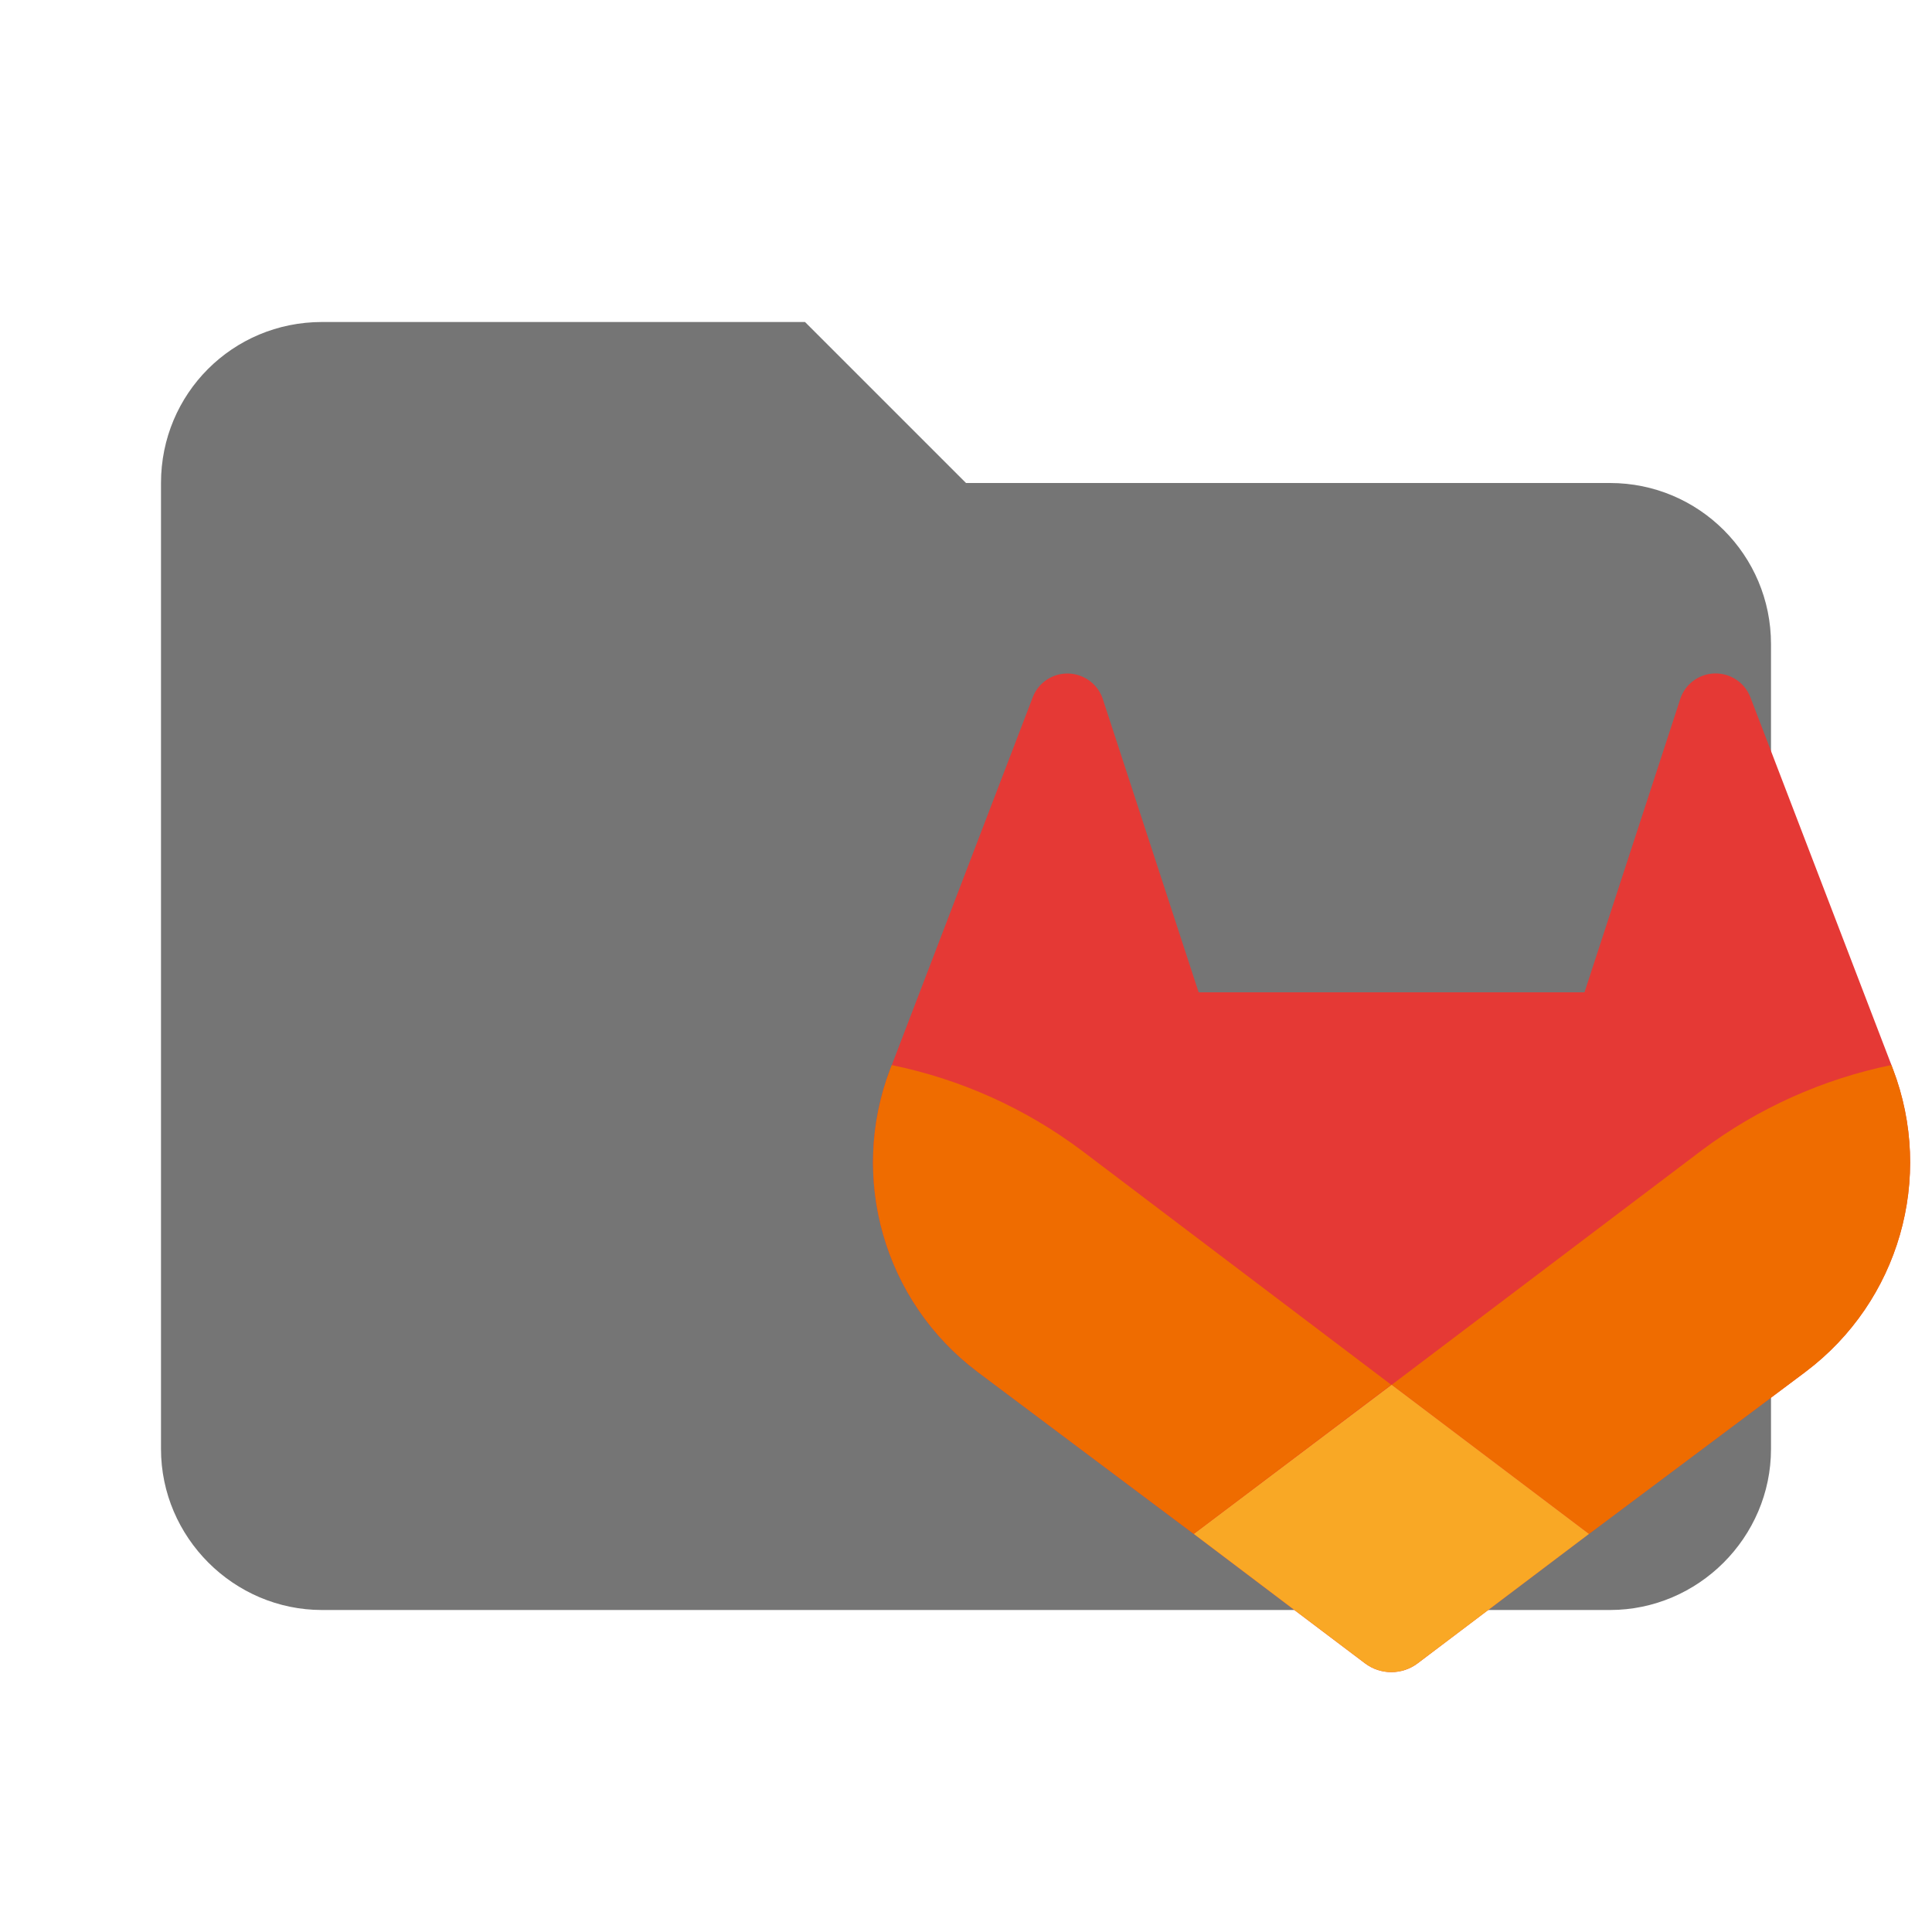
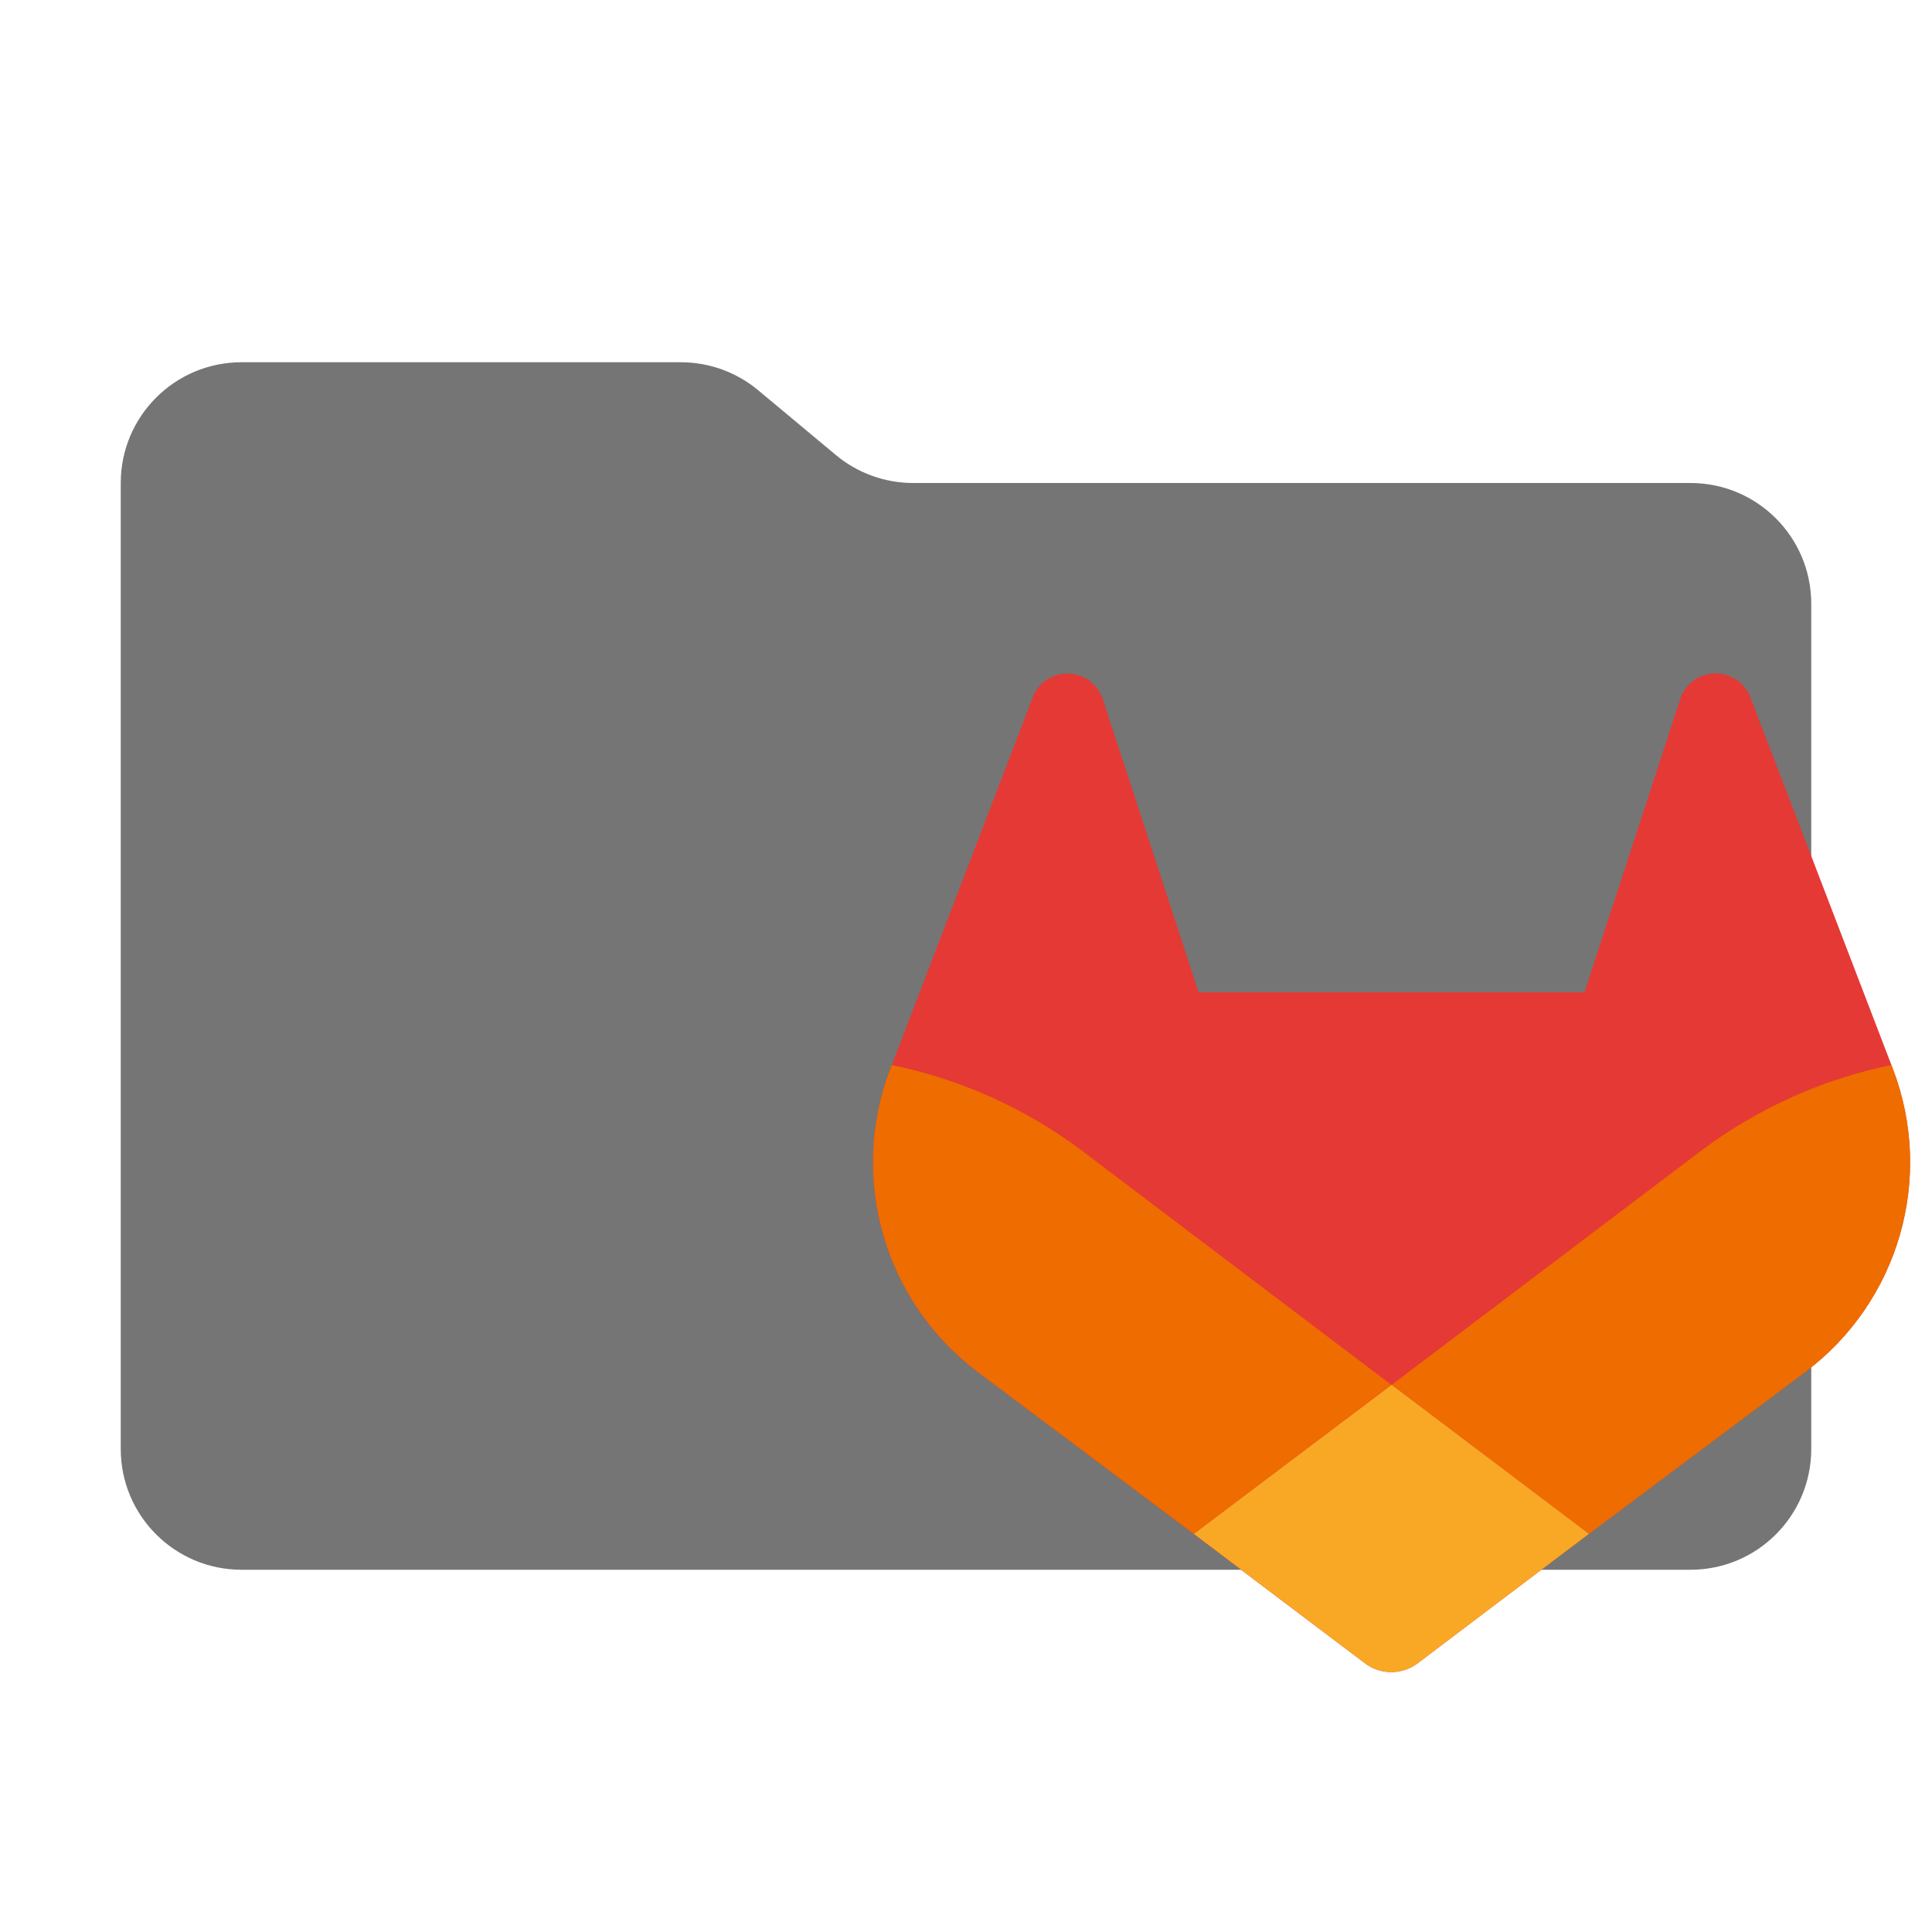
- <svg xmlns="http://www.w3.org/2000/svg" clip-rule="evenodd" fill-rule="evenodd" stroke-linejoin="round" stroke-miterlimit="1.414" viewBox="0 0 24 24" xml:space="preserve">
-   <path d="M10 4H4c-1.11 0-2 .89-2 2v12c0 1.097.903 2 2 2h16c1.097 0 2-.903 2-2V8a2 2 0 0 0-2-2h-8l-2-2z" fill="#757575" fill-rule="nonzero" />
-   <path d="m23.513 13.277-.017-.047-1.754-4.573a.455.455 0 0 0-.18-.218.463.463 0 0 0-.696.265l-1.183 3.623H14.89l-1.184-3.623a.464.464 0 0 0-.695-.265.455.455 0 0 0-.18.218l-1.753 4.574-.018.045a3.255 3.255 0 0 0 1.08 3.763l.007.005.015.011 2.667 2 1.323 1 .804.607a.543.543 0 0 0 .655 0l.804-.608 1.323-1 2.687-2.01.007-.006a3.255 3.255 0 0 0 1.081-3.761z" fill="#e53935" />
-   <path d="m23.513 13.277-.017-.047a5.914 5.914 0 0 0-2.357 1.06l-3.85 2.912 2.451 1.853 2.686-2.011.008-.006a3.255 3.255 0 0 0 1.08-3.761z" fill="#ef6c00" />
-   <path d="m14.829 19.055 1.323 1 .804.607a.543.543 0 0 0 .655 0l.804-.607 1.324-1-2.452-1.853z" fill="#f9a825" />
-   <path d="M13.434 14.29a5.909 5.909 0 0 0-2.356-1.059l-.018.046a3.255 3.255 0 0 0 1.08 3.762l.007.005.015.012 2.667 1.999 2.453-1.853z" fill="#ef6c00" />
+ <svg xmlns="http://www.w3.org/2000/svg" viewBox="0 0 32 32">
+   <path d="M13.844,7.536l-1.287-1.073A2,2,0,0,0,11.276,6H4A2,2,0,0,0,2,8V24a2,2,0,0,0,2,2H28a2,2,0,0,0,2-2V10a2,2,0,0,0-2-2H15.124A2,2,0,0,1,13.844,7.536Z" style="fill: #757575" />
+   <g>
+     <path d="M31.351,17.703,31.328,17.64l-2.339-6.097a.607.607,0,0,0-.24-.291.617.617,0,0,0-.928.353L26.244,16.436H19.853l-1.579-4.831A.619.619,0,0,0,17.348,11.252a.607.607,0,0,0-.24.291l-2.337,6.099-.024.06a4.34,4.34,0,0,0,1.44,5.017l.009.007.02.015,3.556,2.667L21.536,26.74l1.072.809a.724.724,0,0,0,.873,0l1.072-.811,1.764-1.333,3.583-2.68.009-.008A4.34,4.34,0,0,0,31.351,17.703Z" style="fill: #e53935" />
+     <path d="M31.351,17.703,31.328,17.64a7.885,7.885,0,0,0-3.143,1.413L23.052,22.936l3.268,2.469,3.581-2.68.011-.008a4.34,4.34,0,0,0,1.44-5.015Z" style="fill: #ef6c00" />
+     <path d="M19.772,25.405l1.764,1.333,1.072.811a.724.724,0,0,0,.873,0l1.072-.811,1.765-1.333L23.049,22.936Z" style="fill: #f9a825" />
+     <path d="M17.912,19.053a7.879,7.879,0,0,0-3.141-1.412l-.024.061a4.34,4.34,0,0,0,1.44,5.016l.009.007.02.016,3.556,2.665L23.043,22.936Z" style="fill: #ef6c00" />
+   </g>
</svg>
